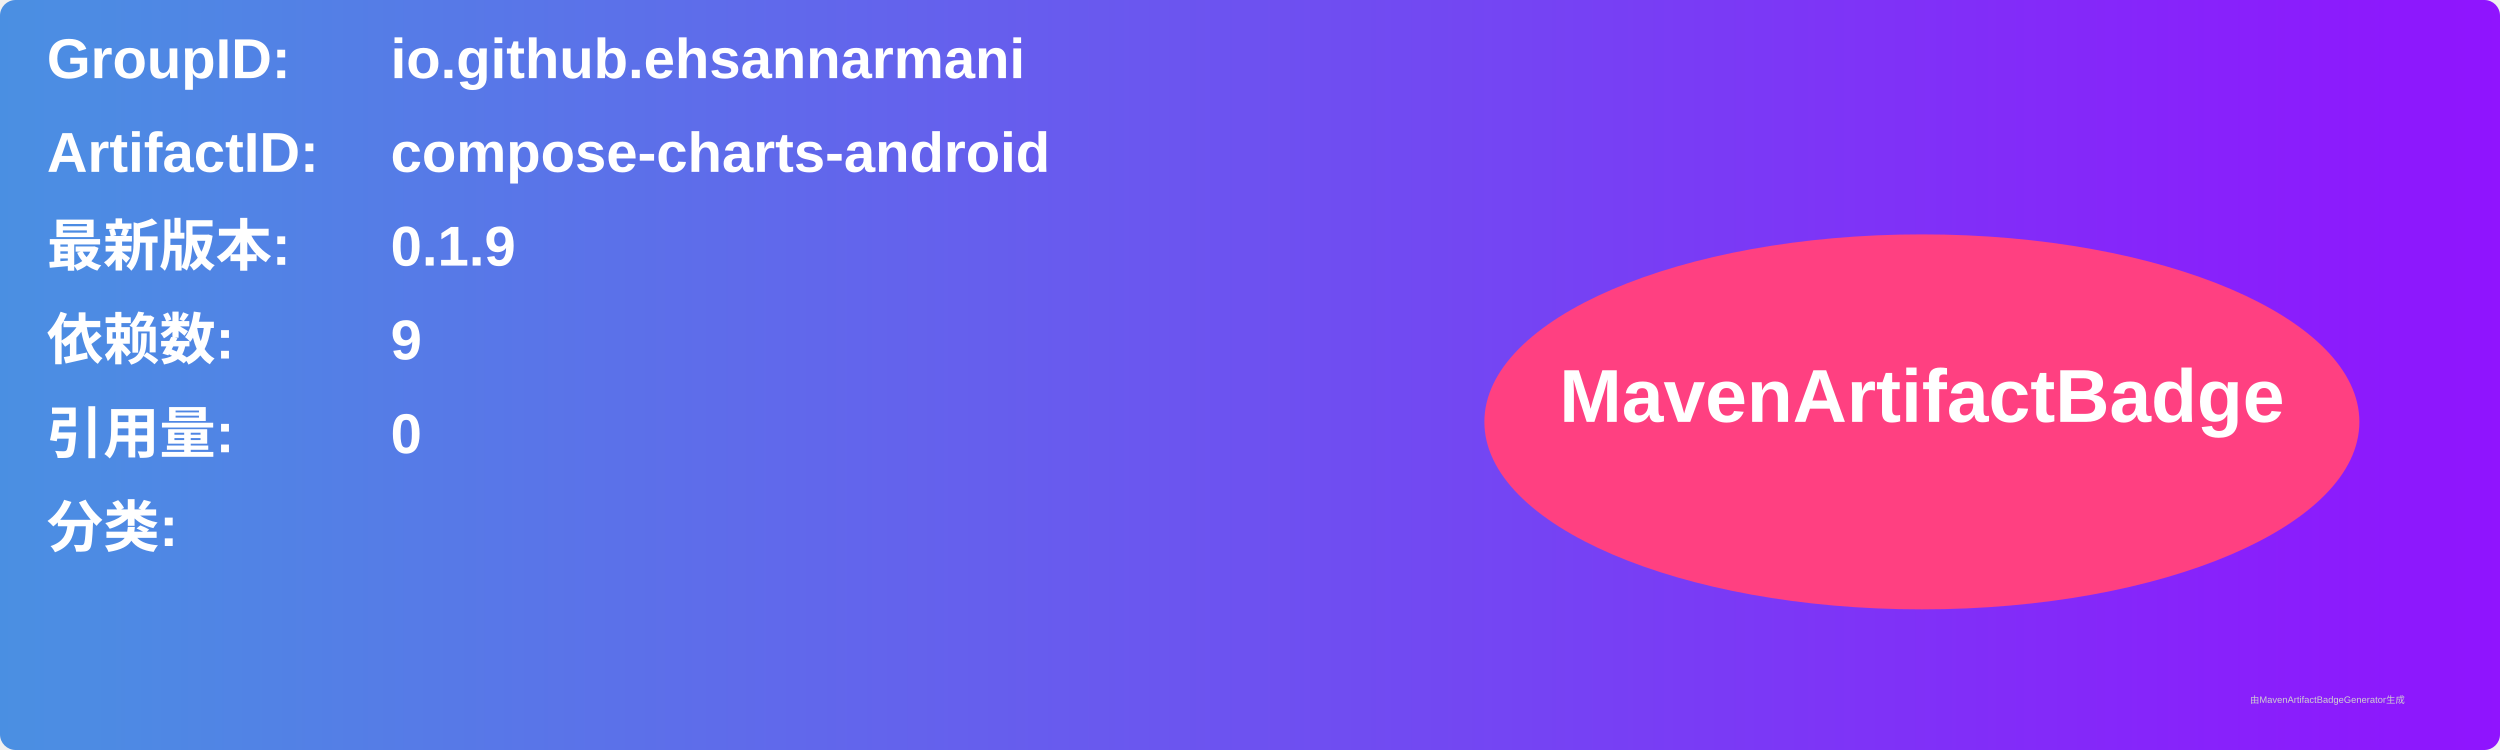
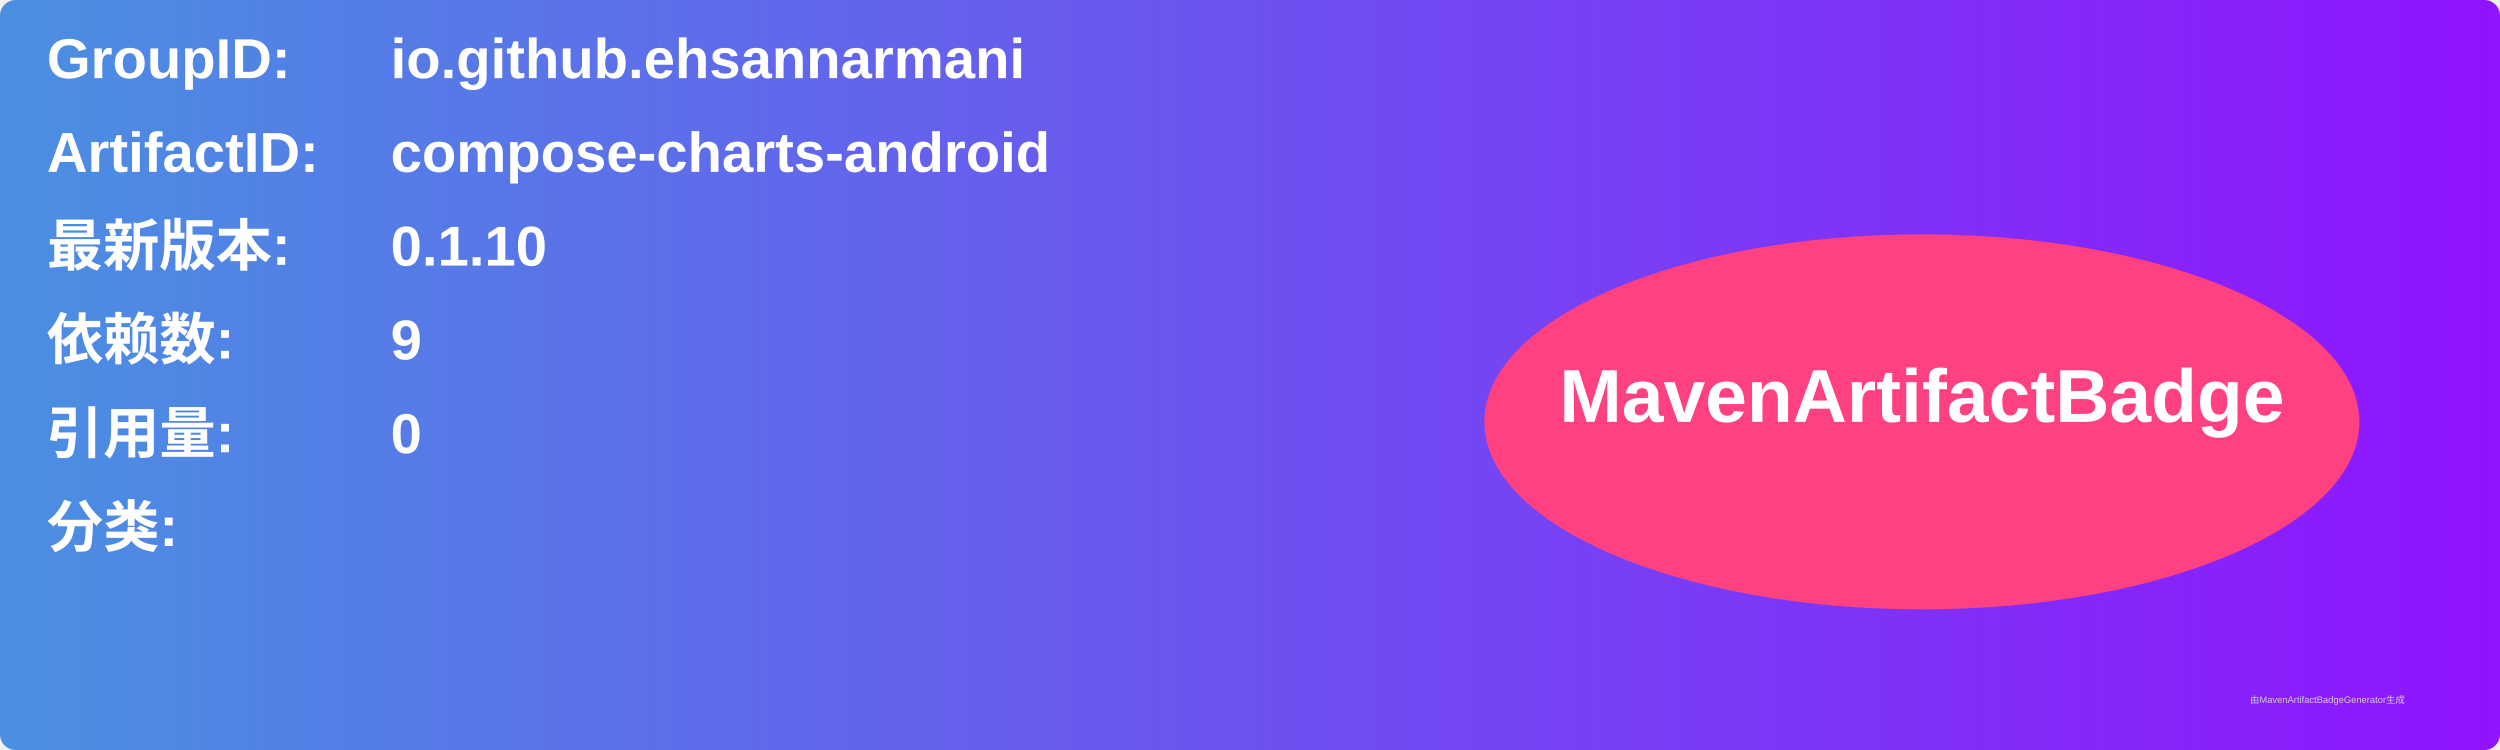
<svg xmlns="http://www.w3.org/2000/svg" width="800" height="240" viewBox="0 0 800 240">
  <linearGradient id="grad" x1="0%" y1="0%" x2="100%" y2="0%">
    <stop offset="0%" stop-color="#4a90e2" />
    <stop offset="100%" stop-color="#9013fe" />
  </linearGradient>
  <rect width="100%" height="100%" rx="5" ry="5" fill="url(#grad)" />
  <g transform="translate(15, 15)">
    <text x="0" y="10" font-family="Arial" font-size="18" fill="white" font-weight="bold" width="260">GroupID:</text>
    <text x="110" y="10" font-family="Arial" font-size="18" fill="white" font-weight="bold" width="460">io.github.ehsannarmani</text>
    <text x="0" y="40" font-family="Arial" font-size="18" fill="white" font-weight="bold" width="260">ArtifactID:</text>
    <text x="110" y="40" font-family="Arial" font-size="18" fill="white" font-weight="bold" width="460">compose-charts-android</text>
    <text x="0" y="70" font-family="Arial" font-size="18" fill="white" font-weight="bold">最新版本:</text>
    <text x="110" y="70" font-family="Arial" font-size="18" fill="white" font-weight="bold">
-       <tspan font-weight="bold">0.1.9</tspan>
+       <tspan font-weight="bold">0.1.10</tspan>
    </text>
    <text x="0" y="100" font-family="Arial" font-size="18" fill="white" font-weight="bold">依赖数: </text>
    <text x="110" y="100" font-family="Arial" font-size="18" fill="white">
      <tspan font-weight="bold">9</tspan>
    </text>
    <text x="0" y="130" font-family="Arial" font-size="18" fill="white" font-weight="bold">引用量: </text>
    <text x="110" y="130" font-family="Arial" font-size="18" fill="white">
      <tspan font-weight="bold">0</tspan>
    </text>
    <text x="0" y="160" font-family="Arial" font-size="18" fill="white" font-weight="bold">分类:</text>
    <text x="10" y="190" font-family="Arial" font-size="10" fill="white">
      <tspan font-weight="bold" />
    </text>
    <ellipse cx="600" cy="120" rx="140" ry="60" fill="#ff4081" />
    <text x="600" y="120" text-anchor="middle" font-family="Arial" font-size="24" fill="white" font-weight="bold">MavenArtifactBadge</text>
  </g>
  <text x="720" y="225" font-family="Arial" font-size="3" fill="#d0d0d0">由MavenArtifactBadgeGenerator生成</text>
</svg>
